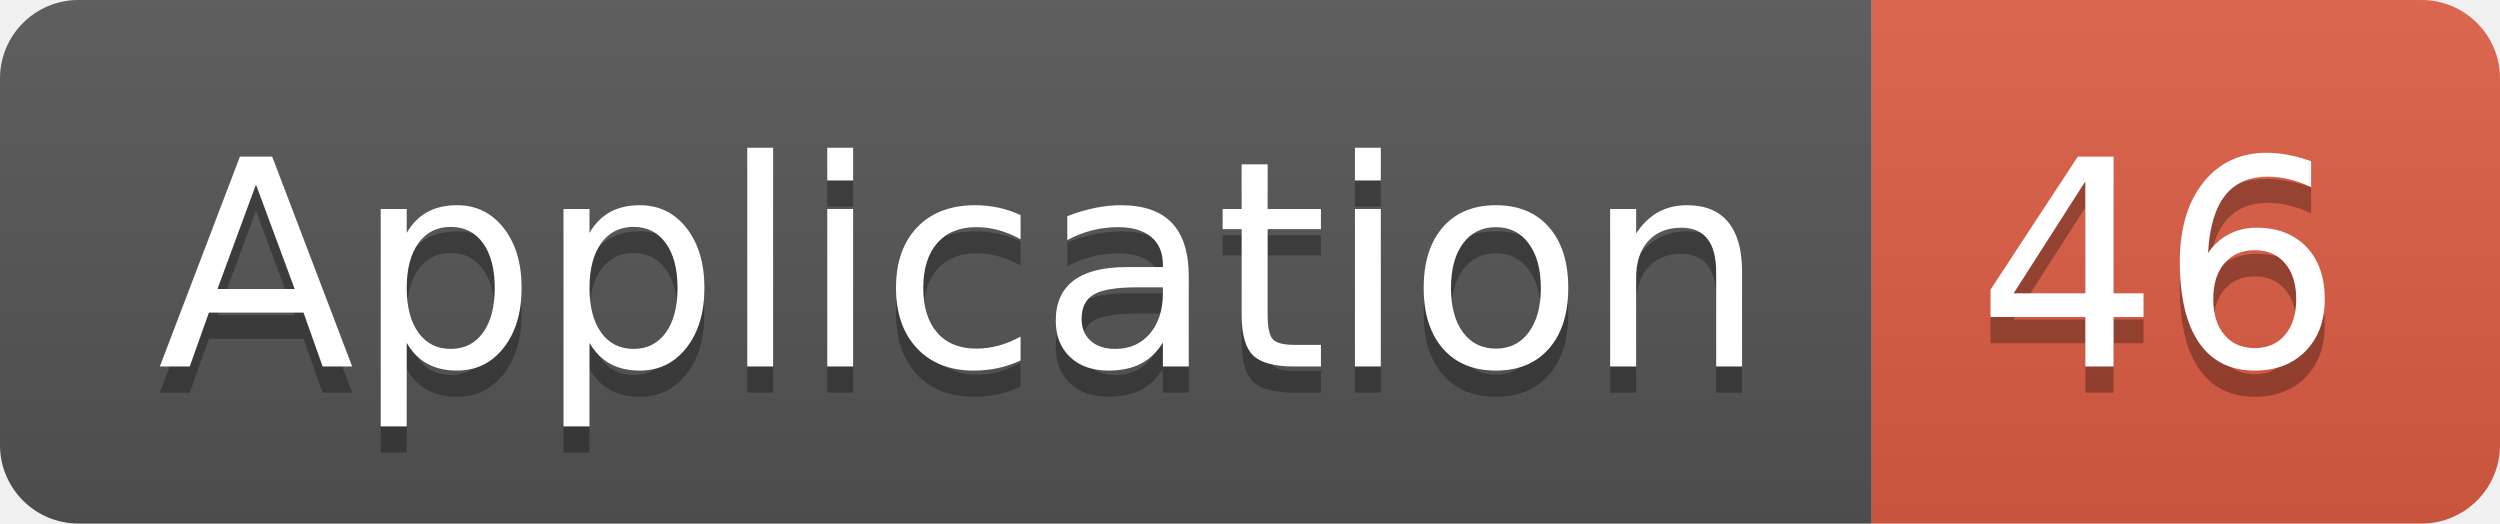
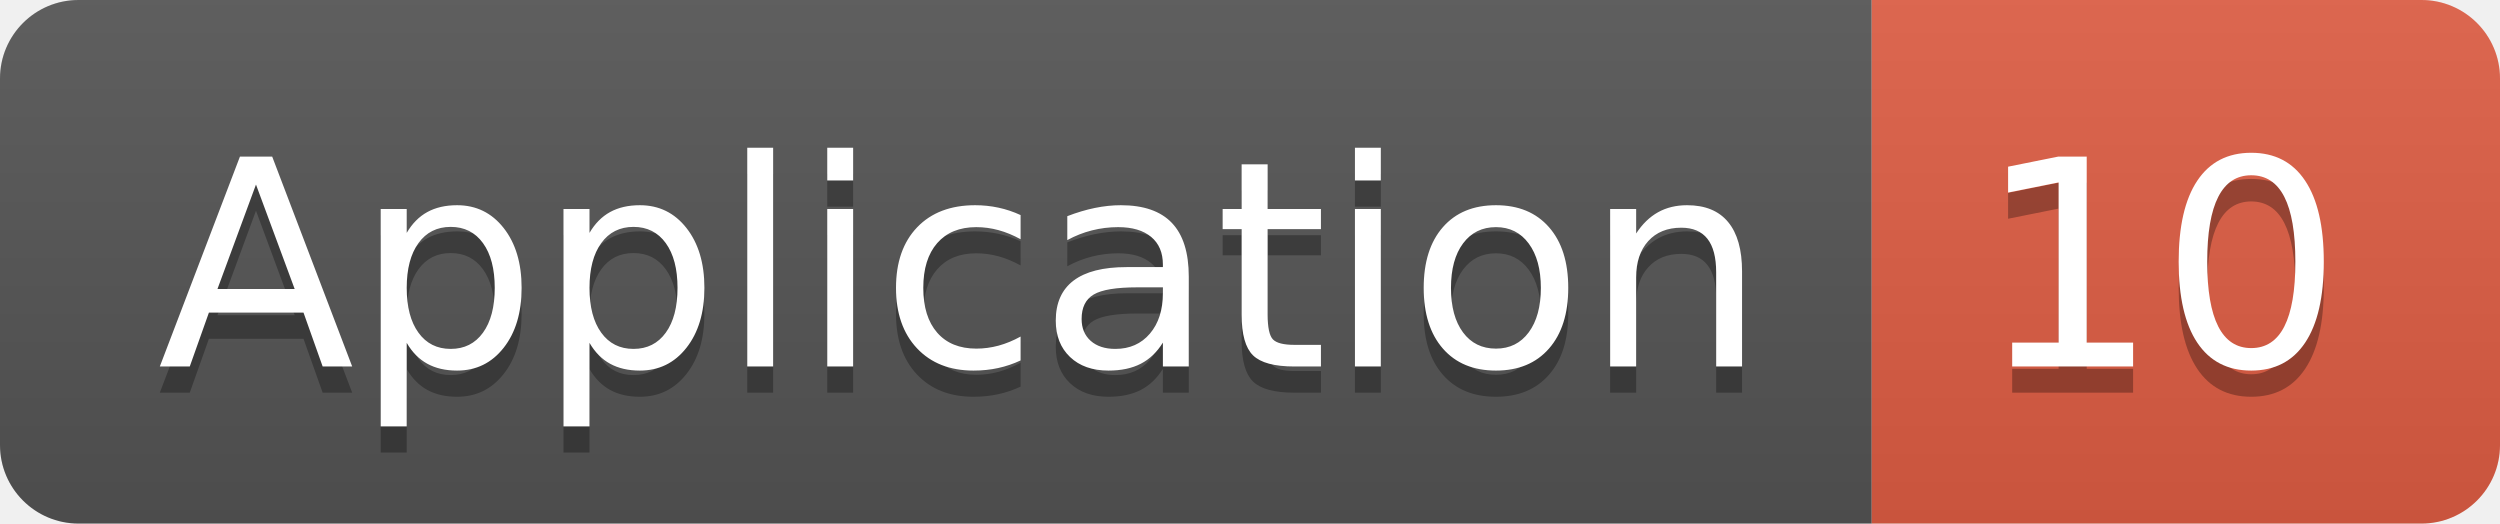
<svg xmlns="http://www.w3.org/2000/svg" width="95.5" height="20">
  <linearGradient id="smooth" x2="0" y2="100%">
    <stop offset="0" stop-color="#bbb" stop-opacity=".1" />
    <stop offset="1" stop-opacity=".1" />
  </linearGradient>
  <clipPath id="round">
    <rect width="95.5" height="20" rx="3" fill="#fff" />
  </clipPath>
  <g clip-path="url(#round)">
    <rect width="71.5" height="20" fill="#555" />
    <rect x="71.5" width="24.0" height="20" fill="#e05d44" />
    <rect width="95.5" height="20" fill="url(#smooth)" />
  </g>
  <g fill="#fff" text-anchor="middle" font-family="DejaVu Sans,Verdana,Geneva,sans-serif" font-size="110">
    <text x="367.5" y="150" fill="#010101" fill-opacity=".3" transform="scale(0.1)" textLength="615.0" lengthAdjust="spacing">Application</text>
    <text x="367.5" y="140" transform="scale(0.1)" textLength="615.0" lengthAdjust="spacing">Application</text>
-     <text x="825.0" y="150" fill="#010101" fill-opacity=".3" transform="scale(0.1)" textLength="140.0" lengthAdjust="spacing">46</text>
-     <text x="825.0" y="140" transform="scale(0.1)" textLength="140.0" lengthAdjust="spacing">46</text>
+     <text x="825.0" y="150" fill="#010101" fill-opacity=".3" transform="scale(0.1)" textLength="140.0" lengthAdjust="spacing">10</text>
+     <text x="825.0" y="140" transform="scale(0.1)" textLength="140.0" lengthAdjust="spacing">10</text>
  </g>
</svg>
